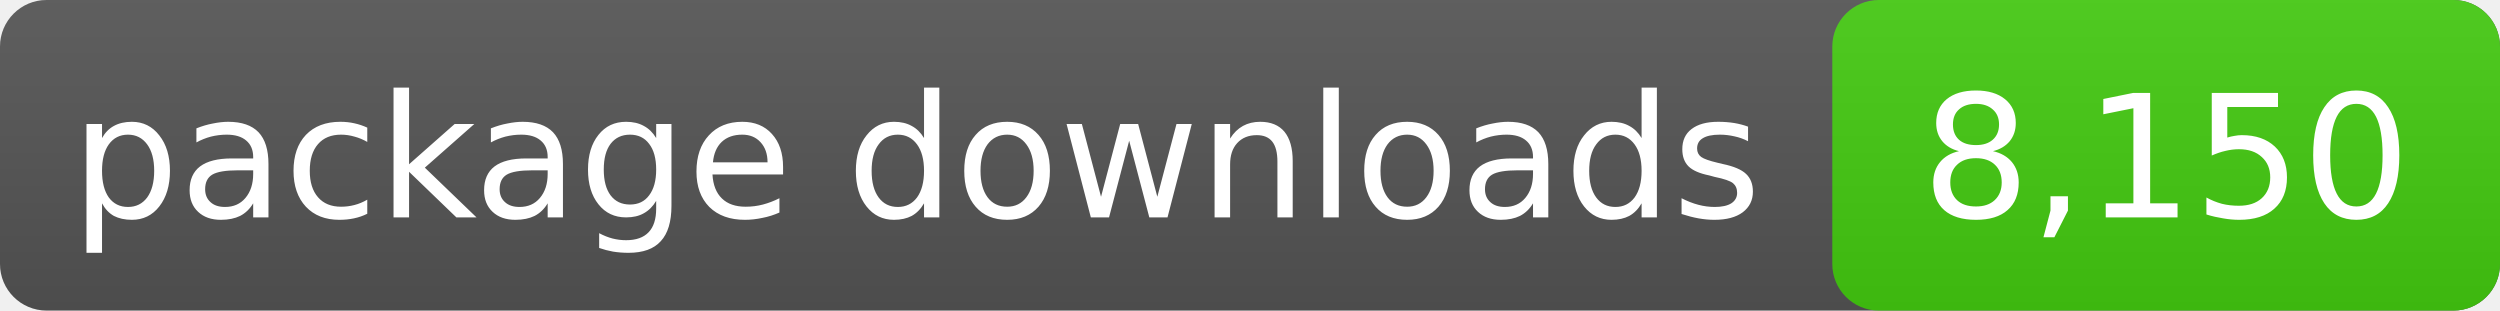
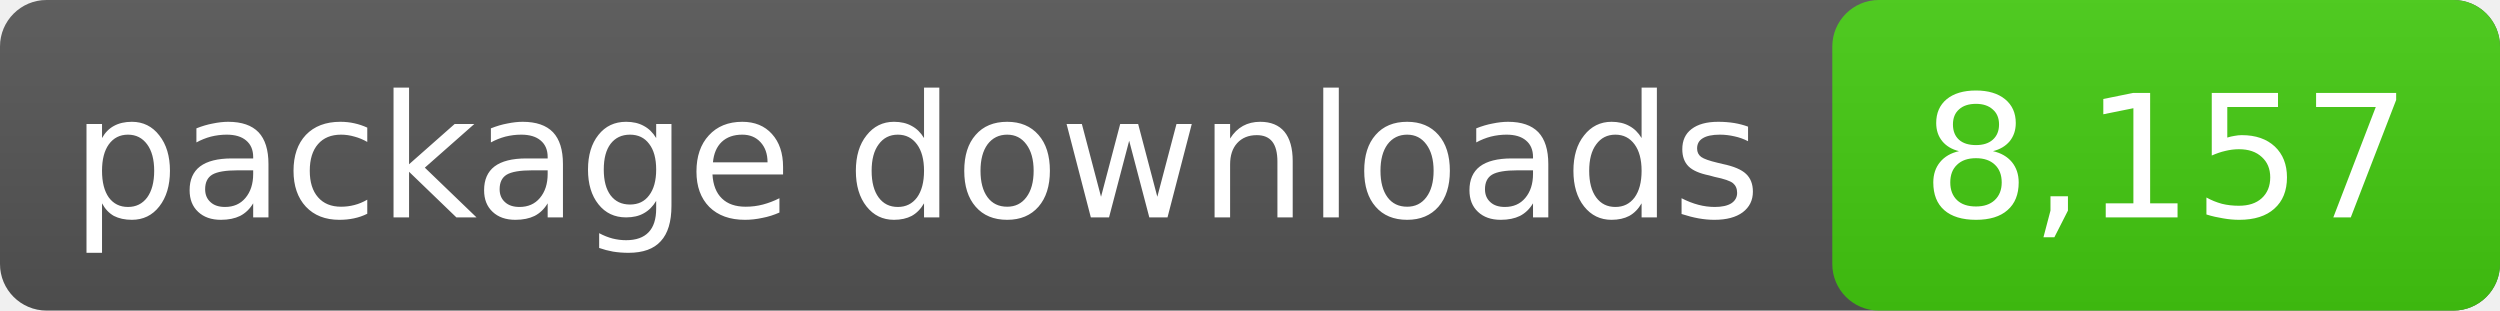
- <svg xmlns="http://www.w3.org/2000/svg" width="161" height="20" role="img" aria-label="package downloads: 8,150">
+ <svg xmlns="http://www.w3.org/2000/svg" width="161" height="20" role="img" aria-label="package downloads: 8,157">
  <linearGradient id="s" x2="0" y2="100%">
    <stop offset="0" stop-color="#bbb" stop-opacity=".1" />
    <stop offset="1" stop-opacity=".1" />
  </linearGradient>
  <rect rx="3" width="161" height="20" fill="#555" />
  <rect rx="3" x="118" width="43" height="20" fill="#4c1" />
  <rect rx="3" width="161" height="20" fill="url(#s)" />
  <g fill="#fff" text-anchor="middle" font-family="DejaVu Sans,Verdana,sans-serif" font-size="11">
    <text x="59.0" y="14">package downloads</text>
-     <text x="139.5" y="14">8,150</text>
+     <text x="139.5" y="14">8,157</text>
  </g>
</svg>
